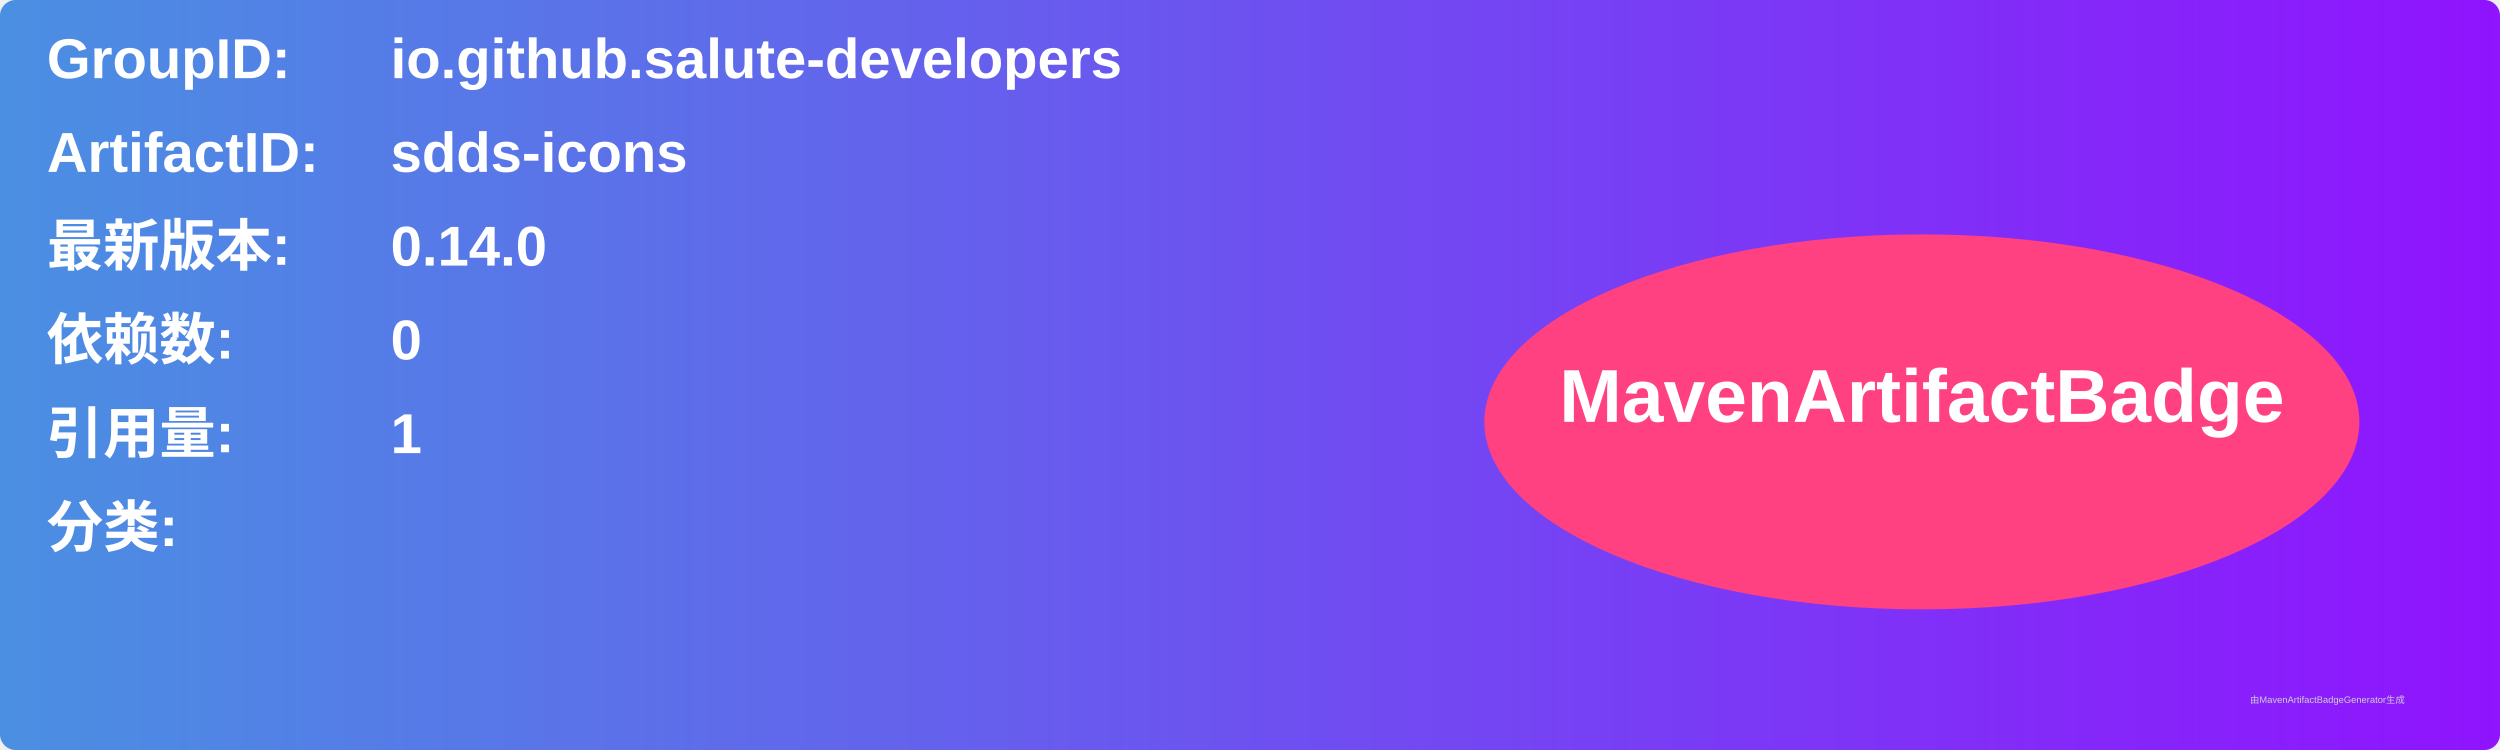
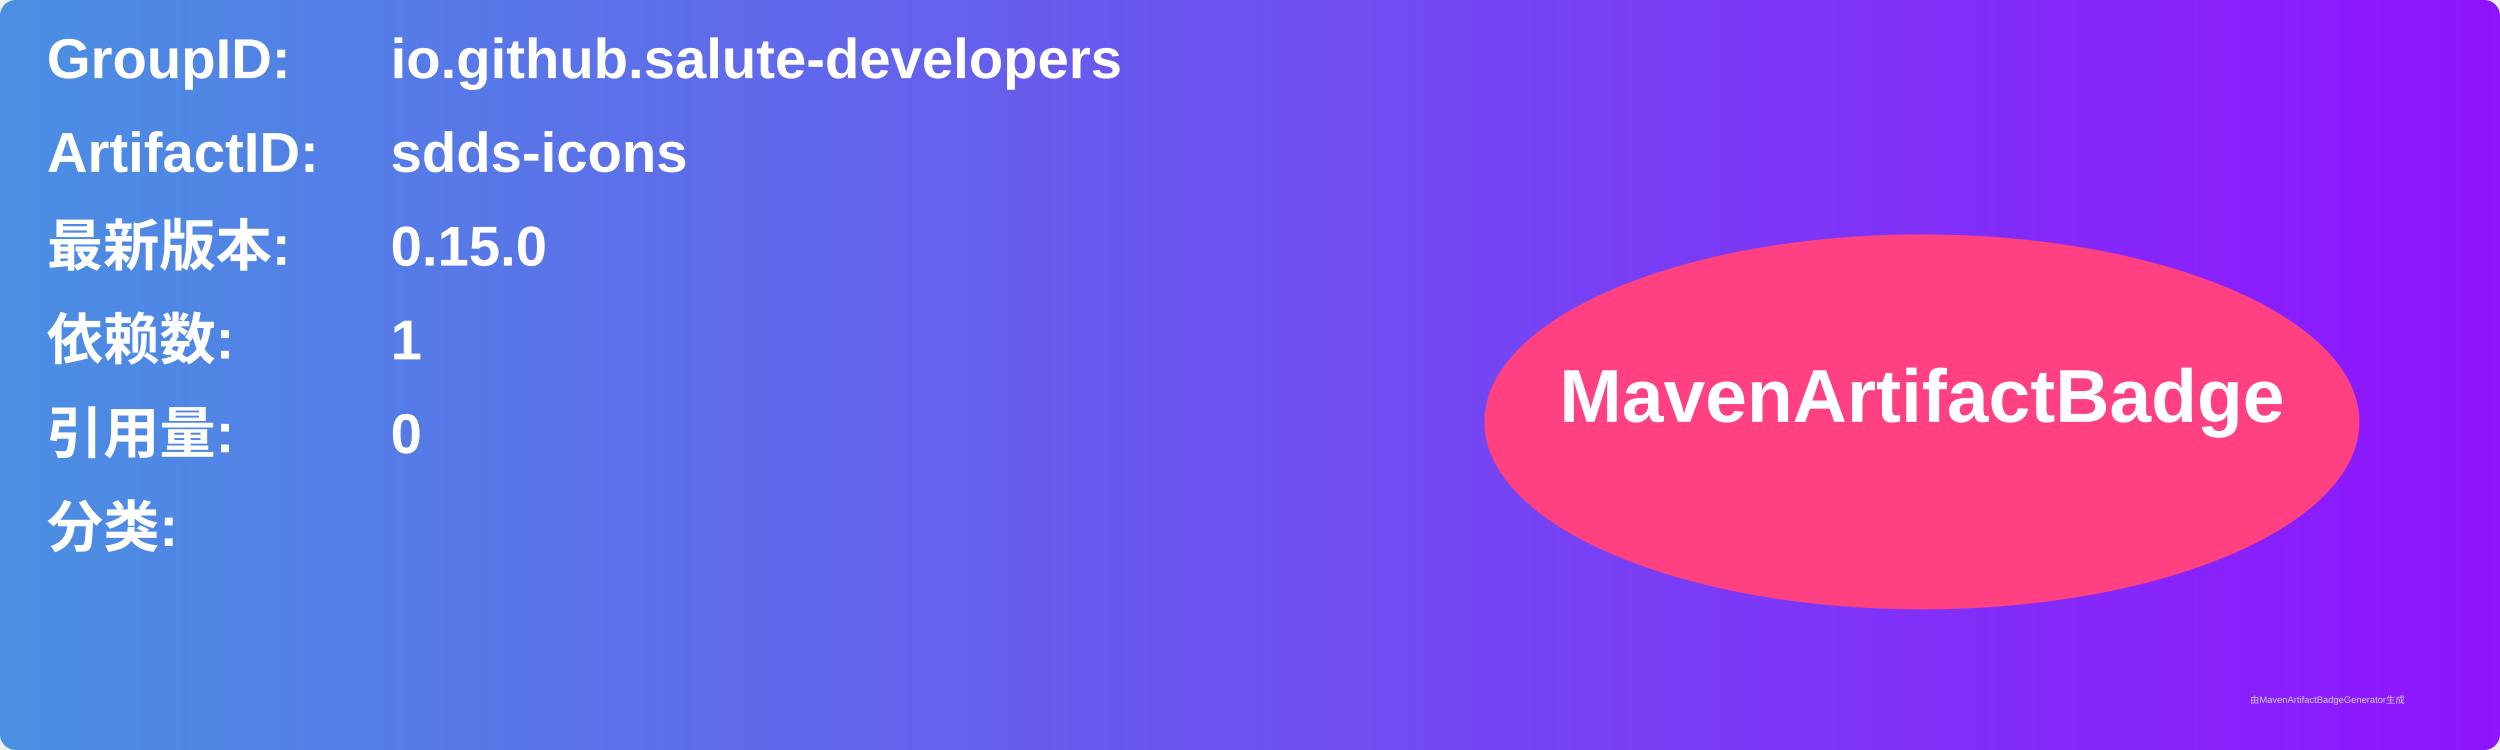
<svg xmlns="http://www.w3.org/2000/svg" width="800" height="240" viewBox="0 0 800 240">
  <linearGradient id="grad" x1="0%" y1="0%" x2="100%" y2="0%">
    <stop offset="0%" stop-color="#4a90e2" />
    <stop offset="100%" stop-color="#9013fe" />
  </linearGradient>
  <rect width="100%" height="100%" rx="5" ry="5" fill="url(#grad)" />
  <g transform="translate(15, 15)">
    <text x="0" y="10" font-family="Arial" font-size="18" fill="white" font-weight="bold" width="260">GroupID:</text>
    <text x="110" y="10" font-family="Arial" font-size="18" fill="white" font-weight="bold" width="460">io.github.salute-developers</text>
    <text x="0" y="40" font-family="Arial" font-size="18" fill="white" font-weight="bold" width="260">ArtifactID:</text>
    <text x="110" y="40" font-family="Arial" font-size="18" fill="white" font-weight="bold" width="460">sdds-icons</text>
    <text x="0" y="70" font-family="Arial" font-size="18" fill="white" font-weight="bold">最新版本:</text>
    <text x="110" y="70" font-family="Arial" font-size="18" fill="white" font-weight="bold">
-       <tspan font-weight="bold">0.14.0</tspan>
+       <tspan font-weight="bold">0.15.0</tspan>
    </text>
    <text x="0" y="100" font-family="Arial" font-size="18" fill="white" font-weight="bold">依赖数: </text>
    <text x="110" y="100" font-family="Arial" font-size="18" fill="white">
-       <tspan font-weight="bold">0</tspan>
+       <tspan font-weight="bold">1</tspan>
    </text>
    <text x="0" y="130" font-family="Arial" font-size="18" fill="white" font-weight="bold">引用量: </text>
    <text x="110" y="130" font-family="Arial" font-size="18" fill="white">
-       <tspan font-weight="bold">1</tspan>
+       <tspan font-weight="bold">0</tspan>
    </text>
    <text x="0" y="160" font-family="Arial" font-size="18" fill="white" font-weight="bold">分类:</text>
    <text x="10" y="190" font-family="Arial" font-size="10" fill="white">
      <tspan font-weight="bold" />
    </text>
    <ellipse cx="600" cy="120" rx="140" ry="60" fill="#ff4081" />
    <text x="600" y="120" text-anchor="middle" font-family="Arial" font-size="24" fill="white" font-weight="bold">MavenArtifactBadge</text>
  </g>
  <text x="720" y="225" font-family="Arial" font-size="3" fill="#d0d0d0">由MavenArtifactBadgeGenerator生成</text>
</svg>
